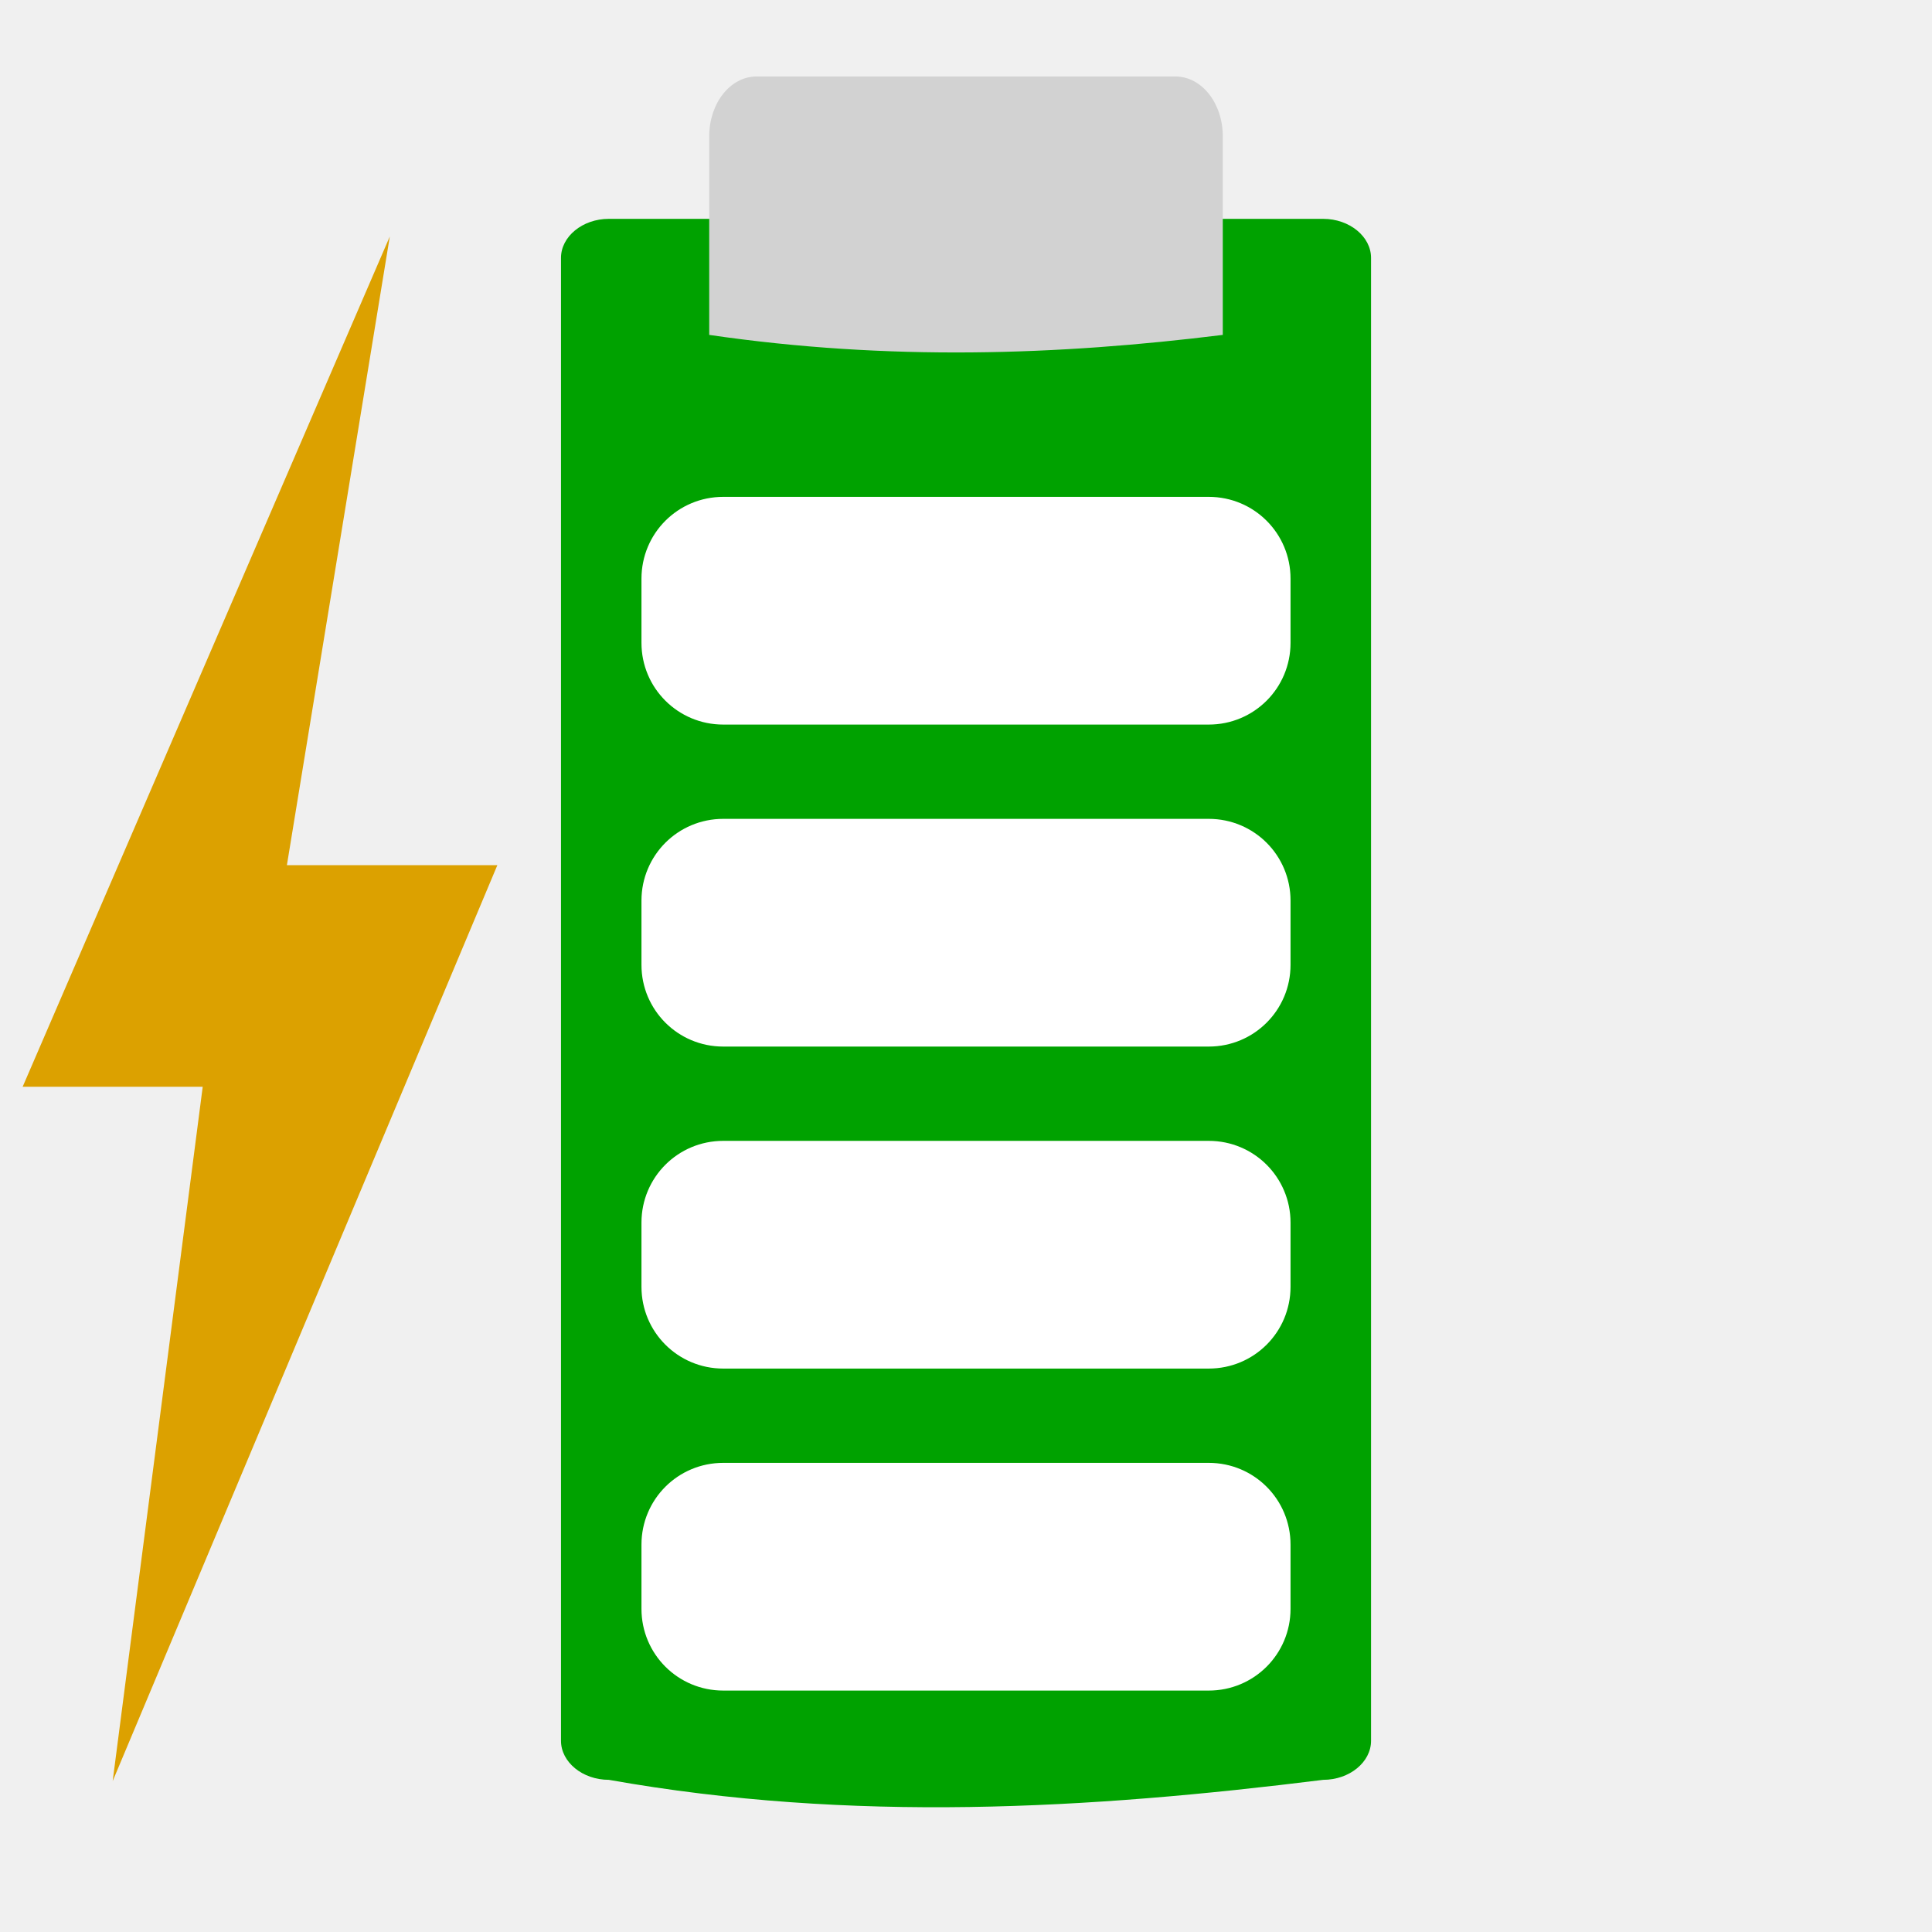
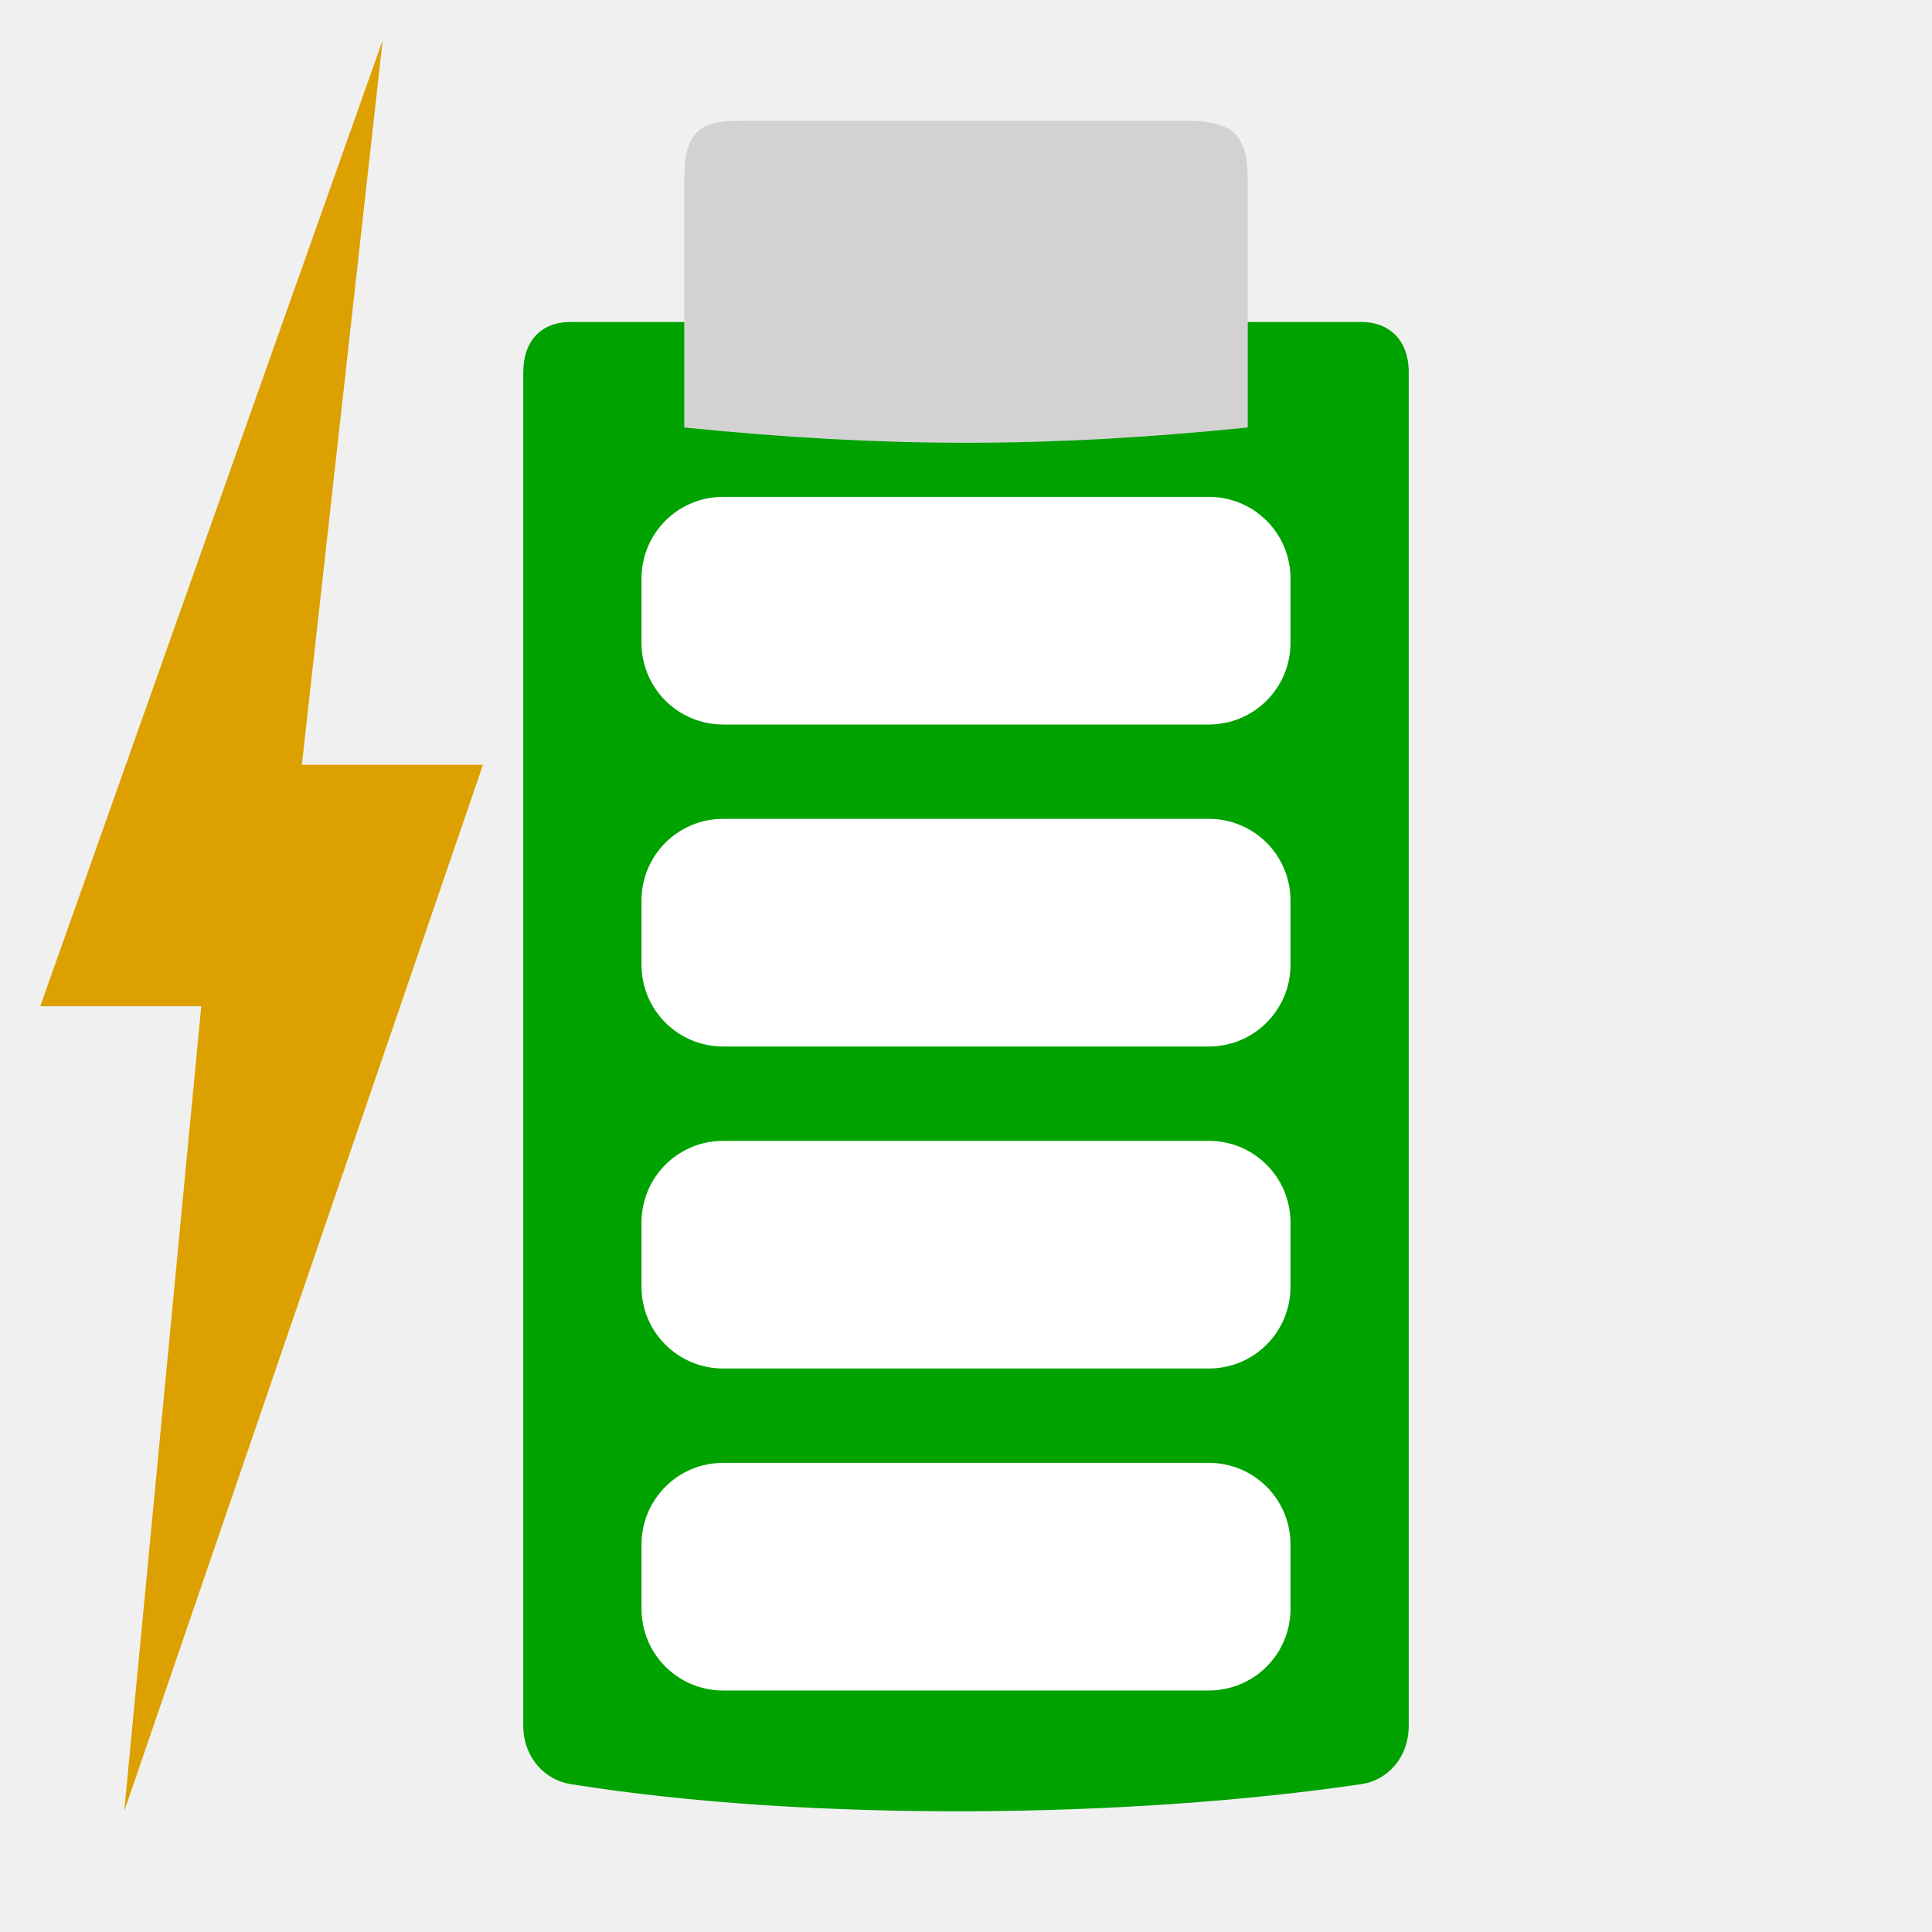
- <svg xmlns="http://www.w3.org/2000/svg" width="48" version="1.0" viewBox="0 0 47.25 43.407" height="48" style="overflow:visible;enable-background:new 0 0 126 115.753">
-   <g style="stroke:none">
-     <path style="fill:#00a200" id="path4238" d="m 14.889,3.431 c -0.644,0 -1.169,0.434 -1.169,0.954 v 36.268 c 0,0.519 0.525,0.954 1.169,0.954 5.948,1.057 11.744,0.715 17.473,0 0.644,0 1.169,-0.434 1.169,-0.954 v -36.268 c 4e-06,-0.519 -0.525,-0.954 -1.169,-0.954 h -1.323 -14.827 z " />
-     <g style="fill:#fff">
-       <path id="path4236" d="m 17.688,10.23 11.874,0 c 1.108,0 2,0.892 2,2 v 1.569 c 0,1.108 -0.892,2 -2,2 h -11.874 c -1.108,0 -2,-0.892 -2,-2 v -1.569 c 0,-1.108 0.892,-2 2,-2 z " />
-       <path id="path4234" d="m 17.688,18.105 11.874,0 c 1.108,0 2,0.892 2,2 v 1.569 c 0,1.108 -0.892,2 -2,2 h -11.874 c -1.108,0 -2,-0.892 -2,-2 v -1.569 c 0,-1.108 0.892,-2 2,-2 z " />
-       <path id="path4232" d="m 17.688,25.98 11.874,0 c 1.108,0 2,0.892 2,2 v 1.569 c 0,1.108 -0.892,2 -2,2 h -11.874 c -1.108,0 -2,-0.892 -2,-2 v -1.569 c 0,-1.108 0.892,-2 2,-2 z " />
-       <path id="path3425" d="m 17.688,33.855 11.874,0 c 1.108,0 2,0.892 2,2 v 1.569 c 0,1.108 -0.892,2 -2,2 h -11.874 c -1.108,0 -2,-0.892 -2,-2 v -1.569 c 0,-1.108 0.892,-2 2,-2 z " />
-     </g>
-     <path style="fill:#d2d2d2" id="path3485" d="m 18.503,-.051 10.244,0 c 0.642,-6.85e-06 1.158,0.653 1.158,1.463 v 4.857 c -4.023,0.499 -8.162,0.642 -12.56,9e-07 v -4.857 c 2e-06,-0.811 0.517,-1.463 1.158,-1.463 z " />
-     <g style="fill:#fff">
-       <rect width="0.467" x="109.51" y="152.067" height="0" style="opacity:.578" id="rect1327" />
-       <rect width="0.467" x="93.106" y="140.782" height="0" style="opacity:.578" id="rect2482" />
-       <rect width="0.467" x="109.51" y="152.067" height="0" style="opacity:.578" id="rect1327-2" />
-       <rect width="0.467" x="93.106" y="140.782" height="0" style="opacity:.578" id="rect2482-69" />
-     </g>
-     <g style="fill:#dca100" id="g4118" transform="matrix(0.8818159,0,0,1.705532,-14.47419,-17.70962)">
-       <path id="path3425-3" d="m 27.225,12.648 -2.854,9.015 5.837,0 -10.669,13.134 2.497,-9.956 -4.994,0 10.183,-12.193 z " />
-       <rect width="0.467" x="109.51" y="152.067" height="0" style="opacity:.578" id="rect1327-9" />
-       <rect width="0.467" x="93.106" y="140.782" height="0" style="opacity:.578" id="rect2482-6" />
+ <svg xmlns="http://www.w3.org/2000/svg" width="48" version="1.1" height="48">
+   <path style="fill:#00a200;stroke-width:.984" id="path3981" d="m 14.17,8 c -0.725,0 -1.17,0.473 -1.17,1.252 v 33.621 c 0,0.785 0.533,1.35 1.17,1.452 5.971,0.955 13.943,0.846 19.66,0 0.638,-0.094 1.17,-0.654 1.17,-1.452 v -33.621 c 0,-0.842 -0.525,-1.252 -1.17,-1.252 Z " />
+   <path style="fill:#d2d2d2;stroke-width:1.008" id="path3485" d="m 29.443,3 c 1.199,4.2e-06 1.557,0.352 1.557,1.482 l 0,6.139 c -4.994,0.506 -9.005,0.506 -14,0 v -6.139 c 0,-1.141 0.322,-1.481 1.361,-1.481 Z " />
+   <g style="fill:#fff">
+     <rect width="0.467" x="109.985" y="154.79" height="0" style="opacity:.578" id="rect1327" />
+     <rect width="0.467" x="93.581" y="143.505" height="0" style="opacity:.578" id="rect2482" />
+     <g style="stroke-width:1.016">
+       <rect width="0.474" x="71.212" y="142.431" height="0" style="opacity:.578" id="rect1327-7" />
+       <rect width="0.474" x="54.548" y="130.967" height="0" style="opacity:.578" id="rect2482-5" />
    </g>
  </g>
+   <path style="fill:#dca100;stroke-width:1.051" id="path3425" d="M 9.507,1 7.5,19 H 12 L 3.086,45 5,25 H 1 Z" />
+   <g style="stroke-width:1.016;fill:#dcdcdc">
+     <rect width="0.418" x="43.36" y="233.431" height="0" style="opacity:.578" id="rect1327-9" />
+     <rect width="0.418" x="28.666" y="213.88" height="0" style="opacity:.578" id="rect2482-6" />
+   </g>
+   <g style="fill:#fff">
+     <rect width="0.467" x="12.016" y="161.446" height="0" style="opacity:.578" id="rect1327-2" />
+     <rect width="0.467" x="-4.387" y="150.161" height="0" style="opacity:.578" id="rect2482-9" />
+     <path id="path3425-1" d="m 17.969,36.344 h 12.062 c 1.126,0 2.031,0.906 2.031,2.031 v 1.594 c 0,1.126 -0.906,2.031 -2.031,2.031 h -12.062 c -1.126,0 -2.031,-0.906 -2.031,-2.031 v -1.594 c 0,-1.126 0.906,-2.031 2.031,-2.031 z " />
+     <rect width="0.474" x="-16.721" y="151.689" height="0" style="opacity:.578" id="rect1327-6" />
+     <rect width="0.474" x="-33.384" y="140.225" height="0" style="opacity:.578" id="rect2482-7" />
+     <path id="path826" d="m 17.969,28.344 h 12.062 c 1.126,0 2.031,0.906 2.031,2.031 v 1.594 c 0,1.126 -0.906,2.031 -2.031,2.031 h -12.062 c -1.126,0 -2.031,-0.906 -2.031,-2.031 v -1.594 c 0,-1.126 0.906,-2.031 2.031,-2.031 z " />
+     <path id="path827" d="m 17.969,20.344 h 12.062 c 1.126,0 2.031,0.906 2.031,2.031 v 1.594 c 0,1.126 -0.906,2.031 -2.031,2.031 h -12.062 c -1.126,0 -2.031,-0.906 -2.031,-2.031 v -1.594 c 0,-1.126 0.906,-2.031 2.031,-2.031 z " />
+     <path id="path831" d="m 17.969,12.344 h 12.062 c 1.126,0 2.031,0.906 2.031,2.031 v 1.594 c 0,1.126 -0.906,2.031 -2.031,2.031 h -12.062 c -1.126,0 -2.031,-0.906 -2.031,-2.031 v -1.594 c 0,-1.126 0.906,-2.031 2.031,-2.031 z " />
+   </g>
</svg>
